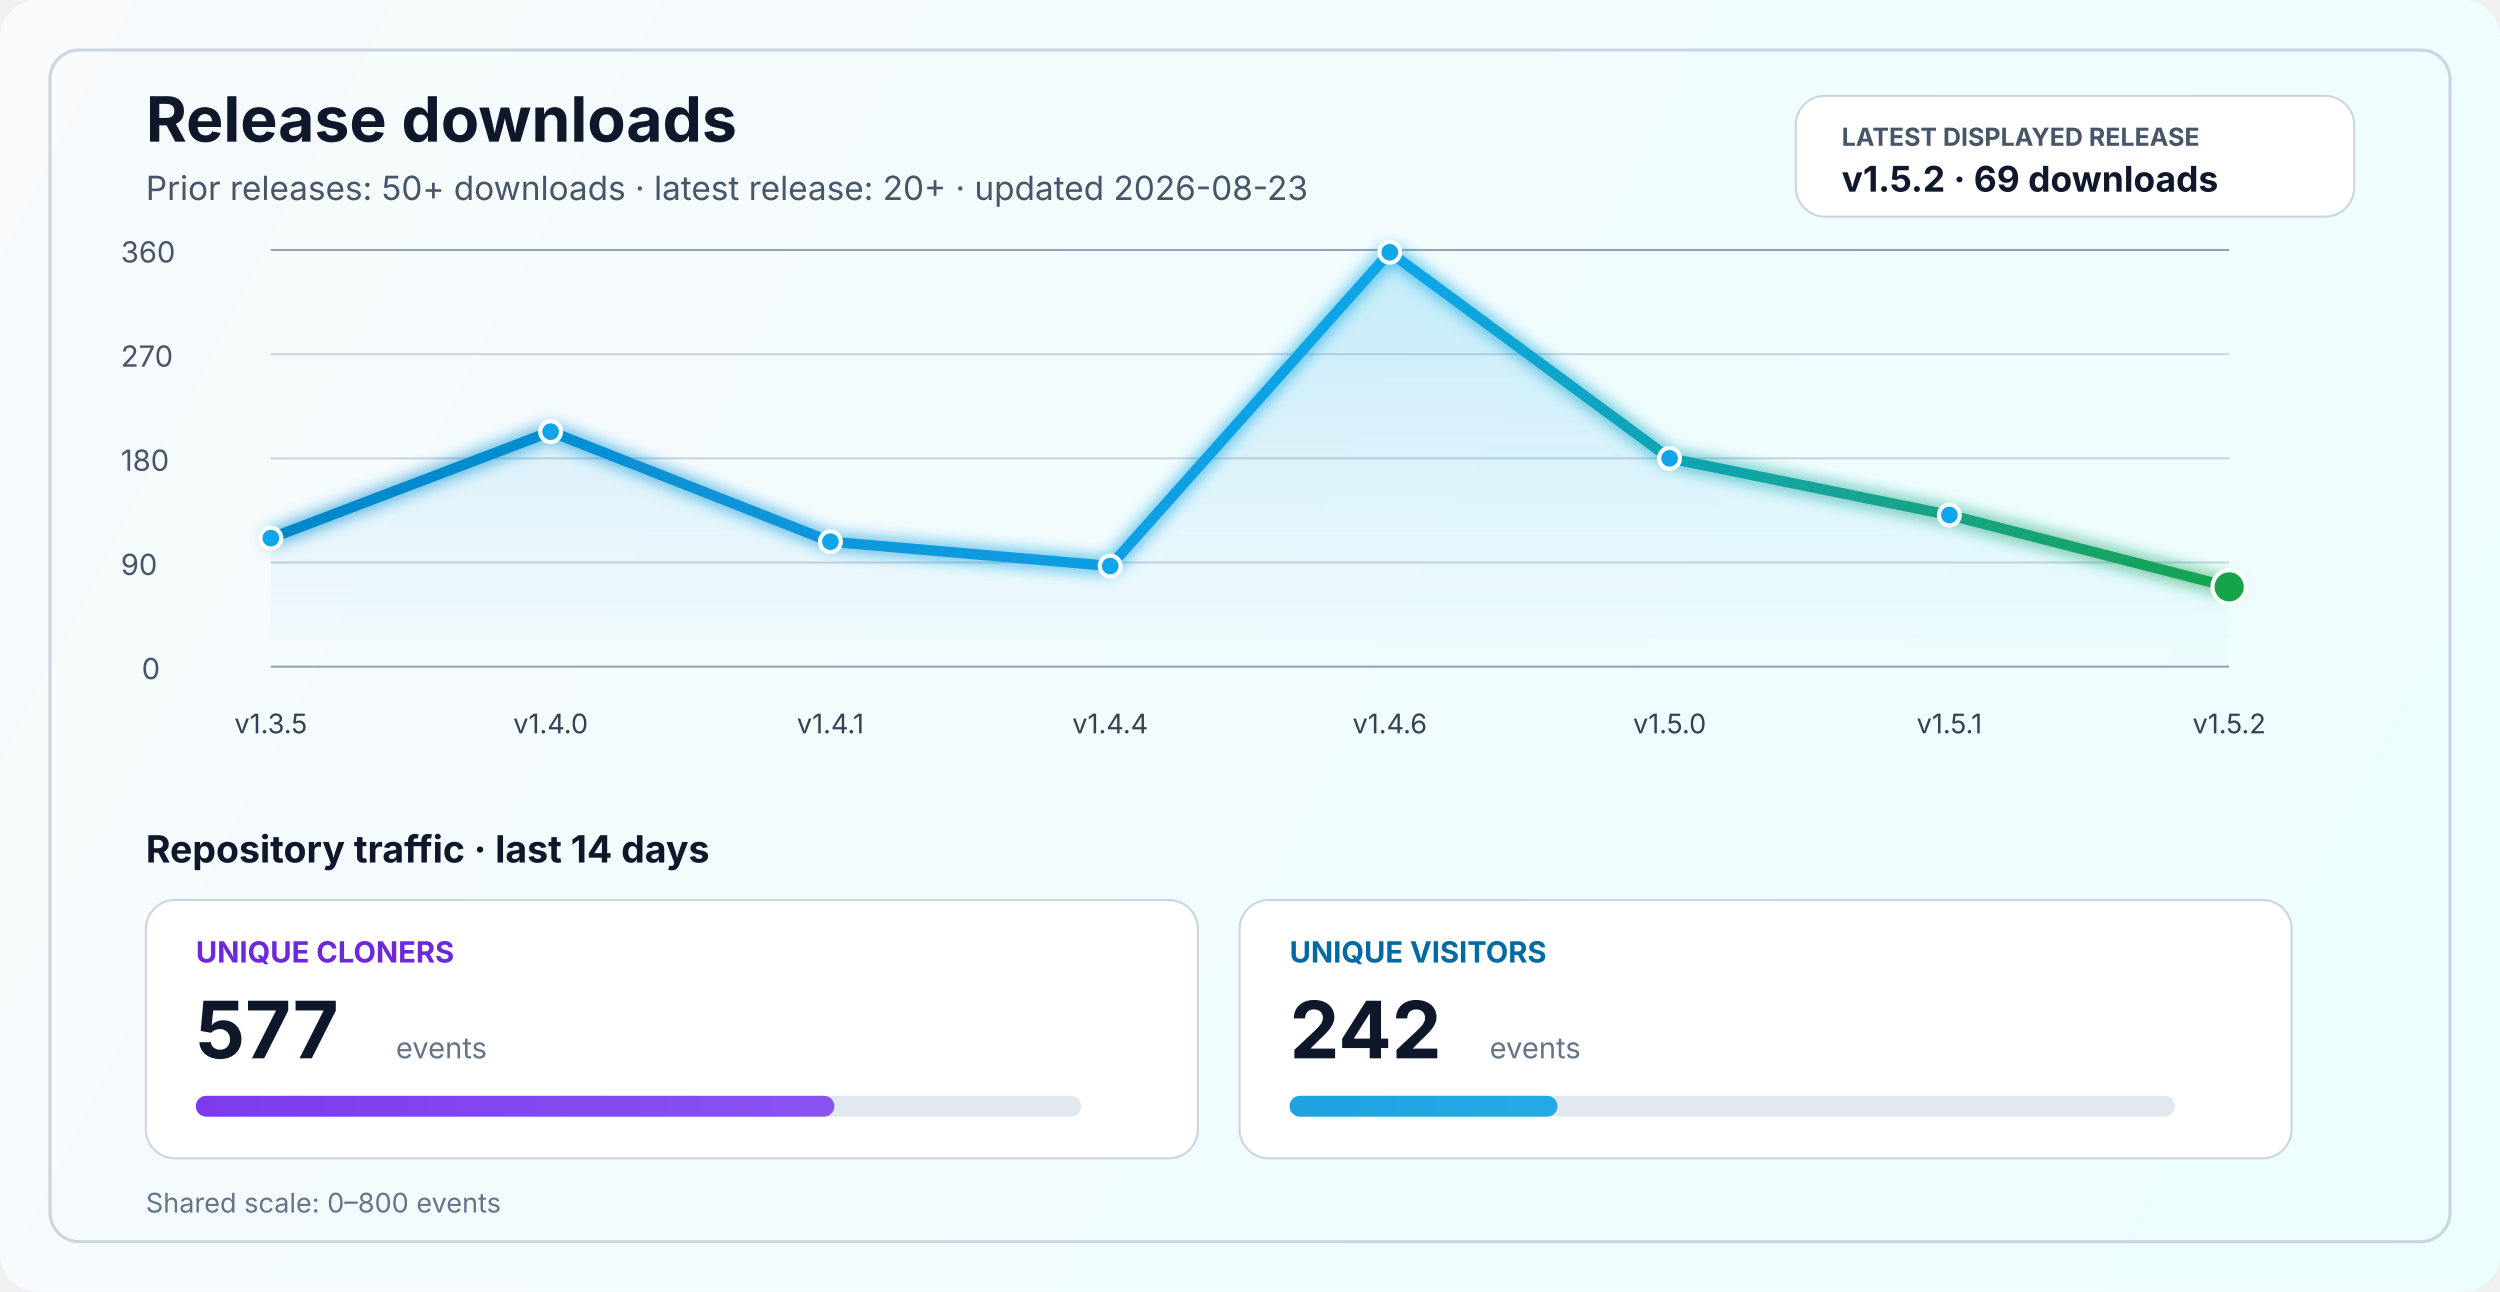
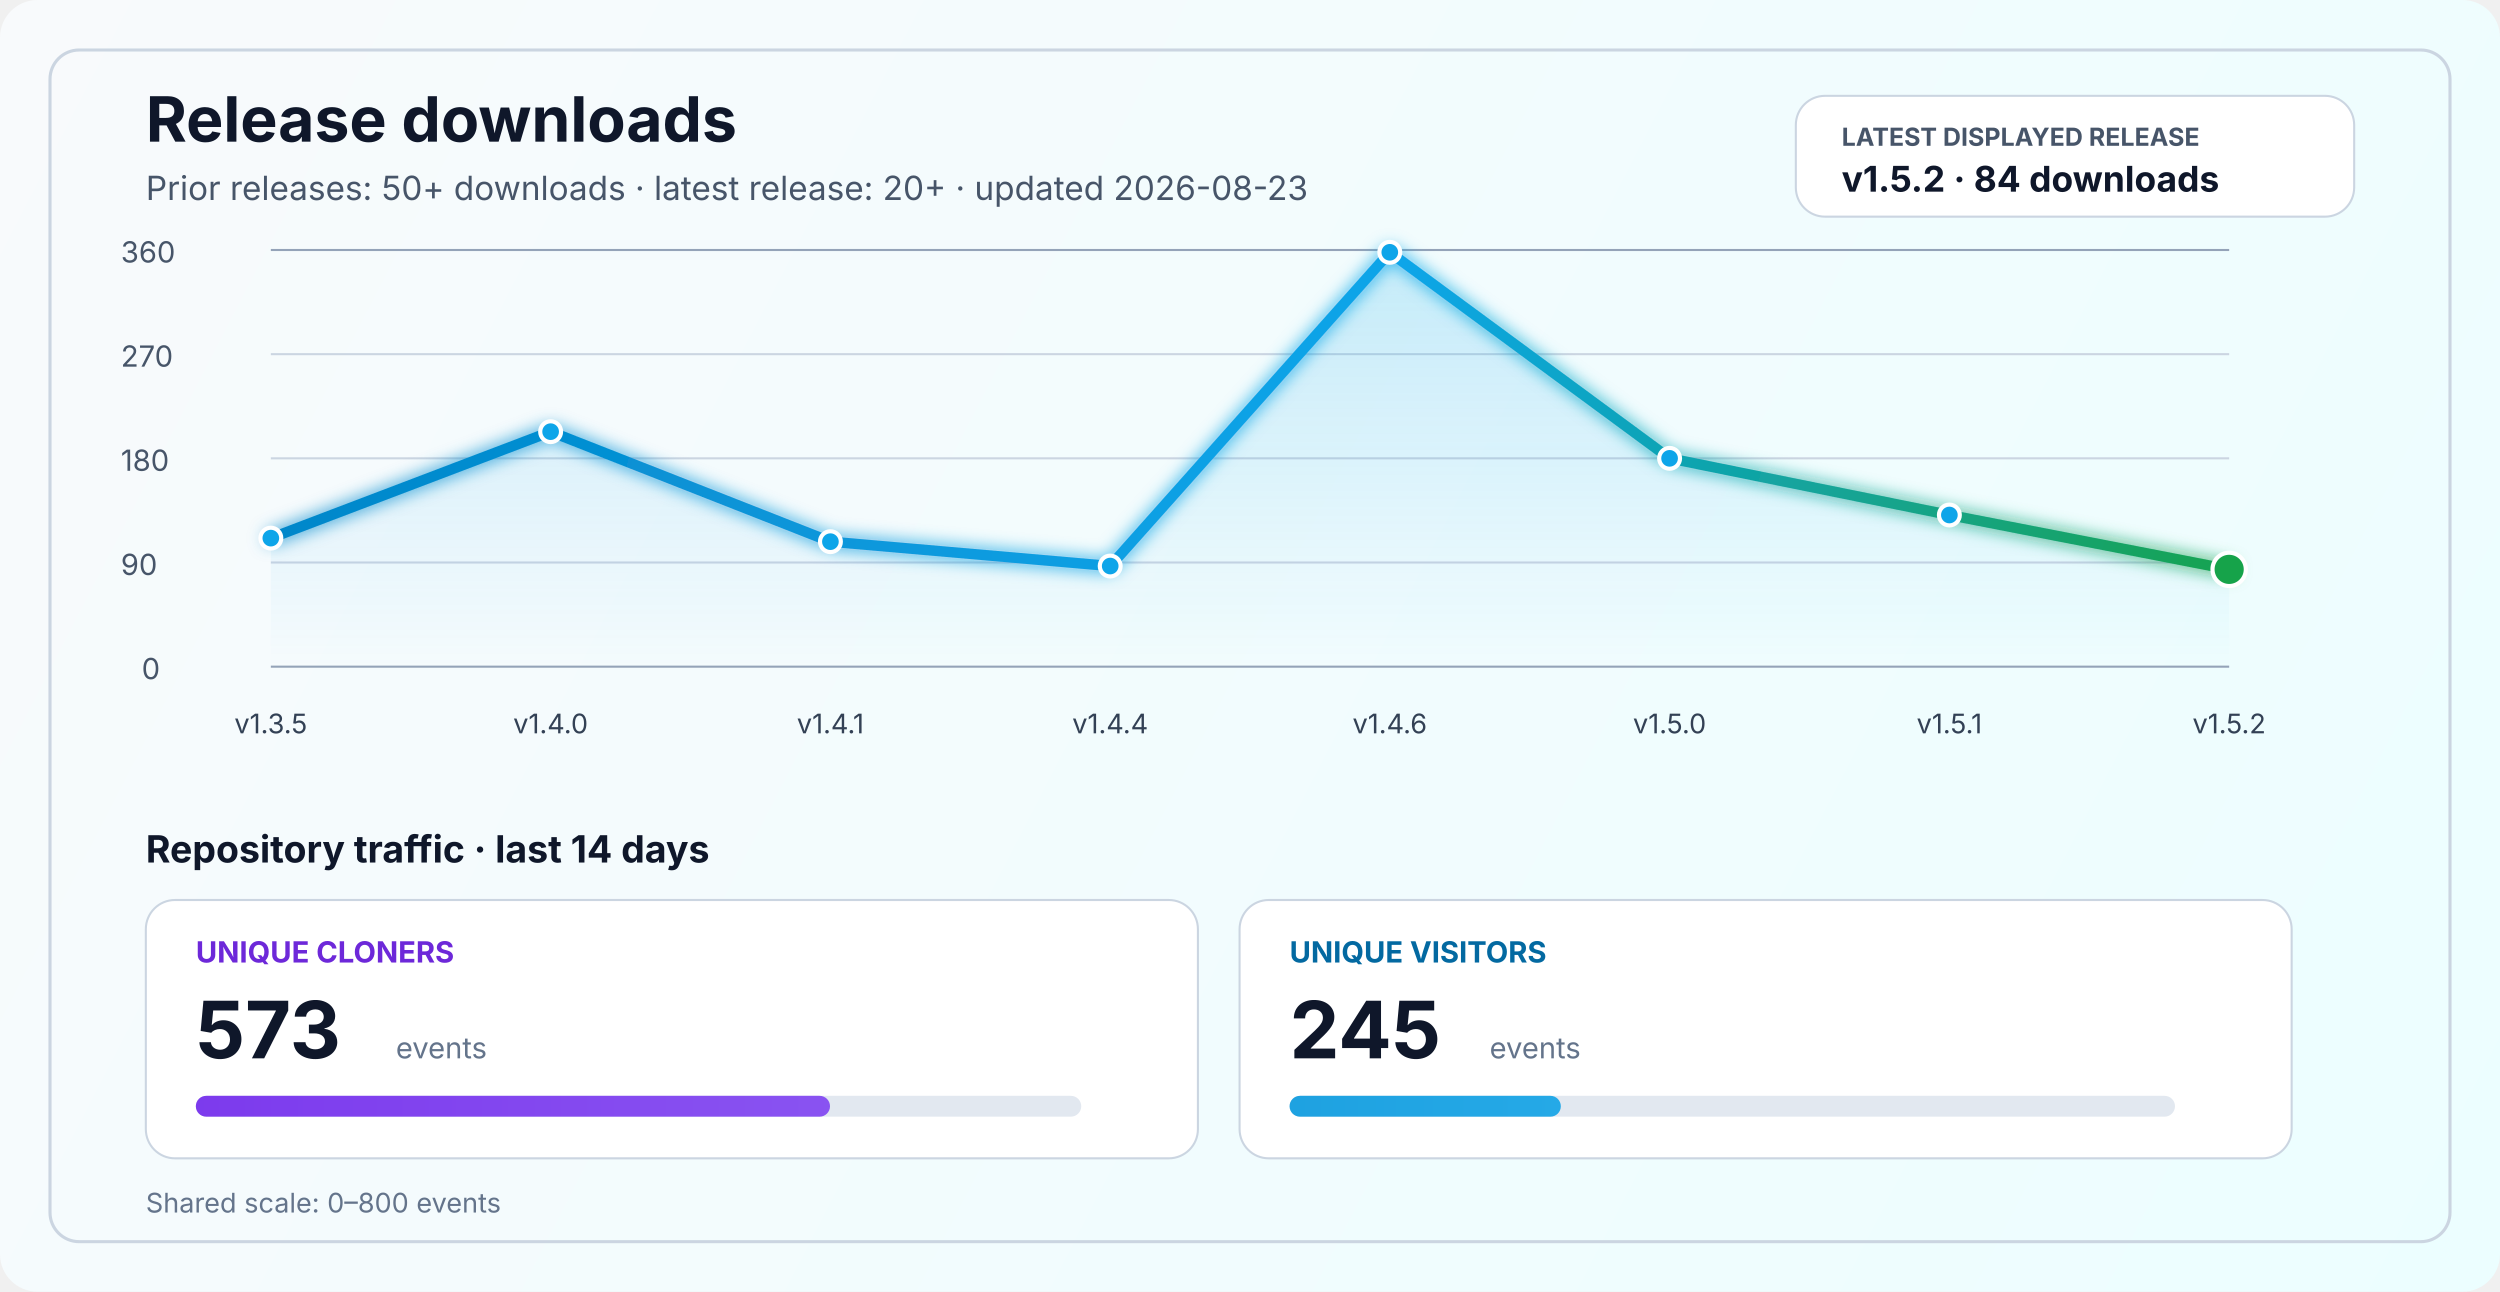
<svg xmlns="http://www.w3.org/2000/svg" width="1200" height="620" viewBox="0 0 1200 620" fill="none" role="img" aria-labelledby="title desc">
  <defs>
    <linearGradient id="bg" x1="0" y1="0" x2="1200" y2="620" gradientUnits="userSpaceOnUse">
      <stop stop-color="#F8FAFC" />
      <stop offset="1" stop-color="#ECFEFF" />
    </linearGradient>
    <linearGradient id="line" x1="130" y1="86" x2="1070" y2="340" gradientUnits="userSpaceOnUse">
      <stop stop-color="#0284C7" />
      <stop offset="0.55" stop-color="#0EA5E9" />
      <stop offset="1" stop-color="#16A34A" />
    </linearGradient>
    <linearGradient id="area" x1="0" y1="120" x2="0" y2="320" gradientUnits="userSpaceOnUse">
      <stop stop-color="#0EA5E9" stop-opacity="0.20" />
      <stop offset="1" stop-color="#0EA5E9" stop-opacity="0" />
    </linearGradient>
    <linearGradient id="cloneFill" x1="86" y1="450" x2="1110" y2="450" gradientUnits="userSpaceOnUse">
      <stop stop-color="#7C3AED" />
      <stop offset="1" stop-color="#A78BFA" />
    </linearGradient>
    <linearGradient id="viewFill" x1="86" y1="482" x2="1110" y2="482" gradientUnits="userSpaceOnUse">
      <stop stop-color="#0284C7" />
      <stop offset="1" stop-color="#38BDF8" />
    </linearGradient>
    <filter id="glow" x="-50%" y="-50%" width="200%" height="200%">
      <feGaussianBlur stdDeviation="4" result="blur" />
      <feMerge>
        <feMergeNode in="blur" />
        <feMergeNode in="SourceGraphic" />
      </feMerge>
    </filter>
  </defs>
  <rect width="1200" height="620" rx="18" fill="url(#bg)" />
  <rect x="24" y="24" width="1152" height="572" rx="14" stroke="#CBD5E1" stroke-width="1.5" />
  <text x="70" y="68" fill="#0F172A" font-size="30" font-family="SF Pro Display, -apple-system, BlinkMacSystemFont, Segoe UI, sans-serif" font-weight="700">Release downloads</text>
  <text x="70" y="96" fill="#475569" font-size="16" font-family="SF Pro Text, -apple-system, BlinkMacSystemFont, Segoe UI, sans-serif">Prior releases: 50+ downloads · latest release: 20+ · updated 2026-08-23</text>
  <rect x="862" y="46" width="268" height="58" rx="14" fill="#FFFFFF" stroke="#CBD5E1" stroke-width="1" />
  <text x="884" y="70" fill="#475569" font-size="12" font-family="SF Pro Text, -apple-system, BlinkMacSystemFont, Segoe UI, sans-serif" font-weight="700">LATEST DISPLAYED RELEASE</text>
-   <text x="884" y="92" fill="#0F172A" font-size="17" font-family="SF Pro Text, -apple-system, BlinkMacSystemFont, Segoe UI, sans-serif" font-weight="700">v1.5.2 · 69 downloads</text>
+   <text x="884" y="92" fill="#0F172A" font-size="17" font-family="SF Pro Text, -apple-system, BlinkMacSystemFont, Segoe UI, sans-serif" font-weight="700">v1.5.2 · 84 downloads</text>
  <line x1="130" y1="320.0" x2="1070" y2="320.0" stroke="#94A3B8" stroke-width="1" />
  <line x1="130" y1="270.0" x2="1070" y2="270.0" stroke="#CBD5E1" stroke-width="1" />
  <line x1="130" y1="220.0" x2="1070" y2="220.0" stroke="#CBD5E1" stroke-width="1" />
  <line x1="130" y1="170.0" x2="1070" y2="170.0" stroke="#CBD5E1" stroke-width="1" />
  <line x1="130" y1="120.0" x2="1070" y2="120.0" stroke="#94A3B8" stroke-width="1" />
  <text x="68" y="326.0" fill="#475569" font-size="14" font-family="SF Pro Text, -apple-system, BlinkMacSystemFont, Segoe UI, sans-serif">0</text>
  <text x="58" y="276.0" fill="#475569" font-size="14" font-family="SF Pro Text, -apple-system, BlinkMacSystemFont, Segoe UI, sans-serif">90</text>
  <text x="58" y="226.0" fill="#475569" font-size="14" font-family="SF Pro Text, -apple-system, BlinkMacSystemFont, Segoe UI, sans-serif">180</text>
  <text x="58" y="176.0" fill="#475569" font-size="14" font-family="SF Pro Text, -apple-system, BlinkMacSystemFont, Segoe UI, sans-serif">270</text>
  <text x="58" y="126.0" fill="#475569" font-size="14" font-family="SF Pro Text, -apple-system, BlinkMacSystemFont, Segoe UI, sans-serif">360</text>
-   <path d="M 130.0 258.3 L 264.3 207.2 L 398.6 260.0 L 532.9 271.7 L 667.1 121.1 L 801.4 220.0 L 935.7 247.2 L 1070.0 281.7 L 1070 320 L 130 320 Z" fill="url(#area)" />
-   <polyline points="130.0,258.3 264.3,207.2 398.6,260.0 532.9,271.7 667.1,121.1 801.4,220.0 935.7,247.2 1070.0,281.7" fill="none" stroke="url(#line)" stroke-width="5" stroke-linecap="round" stroke-linejoin="round" filter="url(#glow)" />
+   <path d="M 130.0 258.3 L 264.3 207.2 L 398.6 260.0 L 532.9 271.7 L 667.1 121.1 L 801.4 220.0 L 935.7 247.2 L 1070.0 273.3 L 1070 320 L 130 320 Z" fill="url(#area)" />
+   <polyline points="130.0,258.3 264.3,207.2 398.6,260.0 532.9,271.7 667.1,121.1 801.4,220.0 935.7,247.2 1070.0,273.3" fill="none" stroke="url(#line)" stroke-width="5" stroke-linecap="round" stroke-linejoin="round" filter="url(#glow)" />
  <circle cx="130.0" cy="258.3" r="5" fill="#0EA5E9" stroke="#FFFFFF" stroke-width="2" />
  <circle cx="264.3" cy="207.2" r="5" fill="#0EA5E9" stroke="#FFFFFF" stroke-width="2" />
  <circle cx="398.6" cy="260.0" r="5" fill="#0EA5E9" stroke="#FFFFFF" stroke-width="2" />
  <circle cx="532.9" cy="271.7" r="5" fill="#0EA5E9" stroke="#FFFFFF" stroke-width="2" />
  <circle cx="667.1" cy="121.1" r="5" fill="#0EA5E9" stroke="#FFFFFF" stroke-width="2" />
  <circle cx="801.4" cy="220.0" r="5" fill="#0EA5E9" stroke="#FFFFFF" stroke-width="2" />
  <circle cx="935.7" cy="247.2" r="5" fill="#0EA5E9" stroke="#FFFFFF" stroke-width="2" />
-   <circle cx="1070.0" cy="281.7" r="8" fill="#16A34A" stroke="#FFFFFF" stroke-width="2" />
+   <circle cx="1070.0" cy="273.3" r="8" fill="#16A34A" stroke="#FFFFFF" stroke-width="2" />
  <text x="130.0" y="352" text-anchor="middle" fill="#334155" font-size="13" font-family="SF Pro Text, -apple-system, BlinkMacSystemFont, Segoe UI, sans-serif">v1.3.5</text>
  <text x="264.3" y="352" text-anchor="middle" fill="#334155" font-size="13" font-family="SF Pro Text, -apple-system, BlinkMacSystemFont, Segoe UI, sans-serif">v1.4.0</text>
  <text x="398.6" y="352" text-anchor="middle" fill="#334155" font-size="13" font-family="SF Pro Text, -apple-system, BlinkMacSystemFont, Segoe UI, sans-serif">v1.4.1</text>
  <text x="532.9" y="352" text-anchor="middle" fill="#334155" font-size="13" font-family="SF Pro Text, -apple-system, BlinkMacSystemFont, Segoe UI, sans-serif">v1.4.4</text>
  <text x="667.1" y="352" text-anchor="middle" fill="#334155" font-size="13" font-family="SF Pro Text, -apple-system, BlinkMacSystemFont, Segoe UI, sans-serif">v1.4.6</text>
  <text x="801.4" y="352" text-anchor="middle" fill="#334155" font-size="13" font-family="SF Pro Text, -apple-system, BlinkMacSystemFont, Segoe UI, sans-serif">v1.5.0</text>
  <text x="935.7" y="352" text-anchor="middle" fill="#334155" font-size="13" font-family="SF Pro Text, -apple-system, BlinkMacSystemFont, Segoe UI, sans-serif">v1.5.1</text>
  <text x="1070.0" y="352" text-anchor="middle" fill="#334155" font-size="13" font-family="SF Pro Text, -apple-system, BlinkMacSystemFont, Segoe UI, sans-serif">v1.5.2</text>
  <text x="70" y="414" fill="#0F172A" font-size="18" font-family="SF Pro Text, -apple-system, BlinkMacSystemFont, Segoe UI, sans-serif" font-weight="700">Repository traffic · last 14 days</text>
  <rect x="70" y="432" width="505" height="124" rx="14" fill="#FFFFFF" stroke="#CBD5E1" stroke-width="1" />
  <text x="94" y="462" fill="#6D28D9" font-size="14" font-family="SF Pro Text, -apple-system, BlinkMacSystemFont, Segoe UI, sans-serif" font-weight="700">UNIQUE CLONERS</text>
-   <text x="94" y="508" fill="#0F172A" font-size="38" font-family="SF Pro Display, -apple-system, BlinkMacSystemFont, Segoe UI, sans-serif" font-weight="700">577</text>
+   <text x="94" y="508" fill="#0F172A" font-size="38" font-family="SF Pro Display, -apple-system, BlinkMacSystemFont, Segoe UI, sans-serif" font-weight="700">573</text>
  <text x="190" y="508" fill="#64748B" font-size="14" font-family="SF Pro Text, -apple-system, BlinkMacSystemFont, Segoe UI, sans-serif">events</text>
  <rect x="94" y="526" width="425" height="10" rx="5" fill="#E2E8F0" />
-   <rect x="94" y="526" width="306.5" height="10" rx="5" fill="url(#cloneFill)" />
+   <rect x="94" y="526" width="304.4" height="10" rx="5" fill="url(#cloneFill)" />
  <rect x="595" y="432" width="505" height="124" rx="14" fill="#FFFFFF" stroke="#CBD5E1" stroke-width="1" />
  <text x="619" y="462" fill="#0369A1" font-size="14" font-family="SF Pro Text, -apple-system, BlinkMacSystemFont, Segoe UI, sans-serif" font-weight="700">UNIQUE VISITORS</text>
-   <text x="619" y="508" fill="#0F172A" font-size="38" font-family="SF Pro Display, -apple-system, BlinkMacSystemFont, Segoe UI, sans-serif" font-weight="700">242</text>
+   <text x="619" y="508" fill="#0F172A" font-size="38" font-family="SF Pro Display, -apple-system, BlinkMacSystemFont, Segoe UI, sans-serif" font-weight="700">245</text>
  <text x="715" y="508" fill="#64748B" font-size="14" font-family="SF Pro Text, -apple-system, BlinkMacSystemFont, Segoe UI, sans-serif">events</text>
  <rect x="619" y="526" width="425" height="10" rx="5" fill="#E2E8F0" />
-   <rect x="619" y="526" width="128.6" height="10" rx="5" fill="url(#viewFill)" />
+   <rect x="619" y="526" width="130.2" height="10" rx="5" fill="url(#viewFill)" />
  <text x="70" y="582" fill="#64748B" font-size="13" font-family="SF Pro Text, -apple-system, BlinkMacSystemFont, Segoe UI, sans-serif">Shared scale: 0–800 events</text>
</svg>
